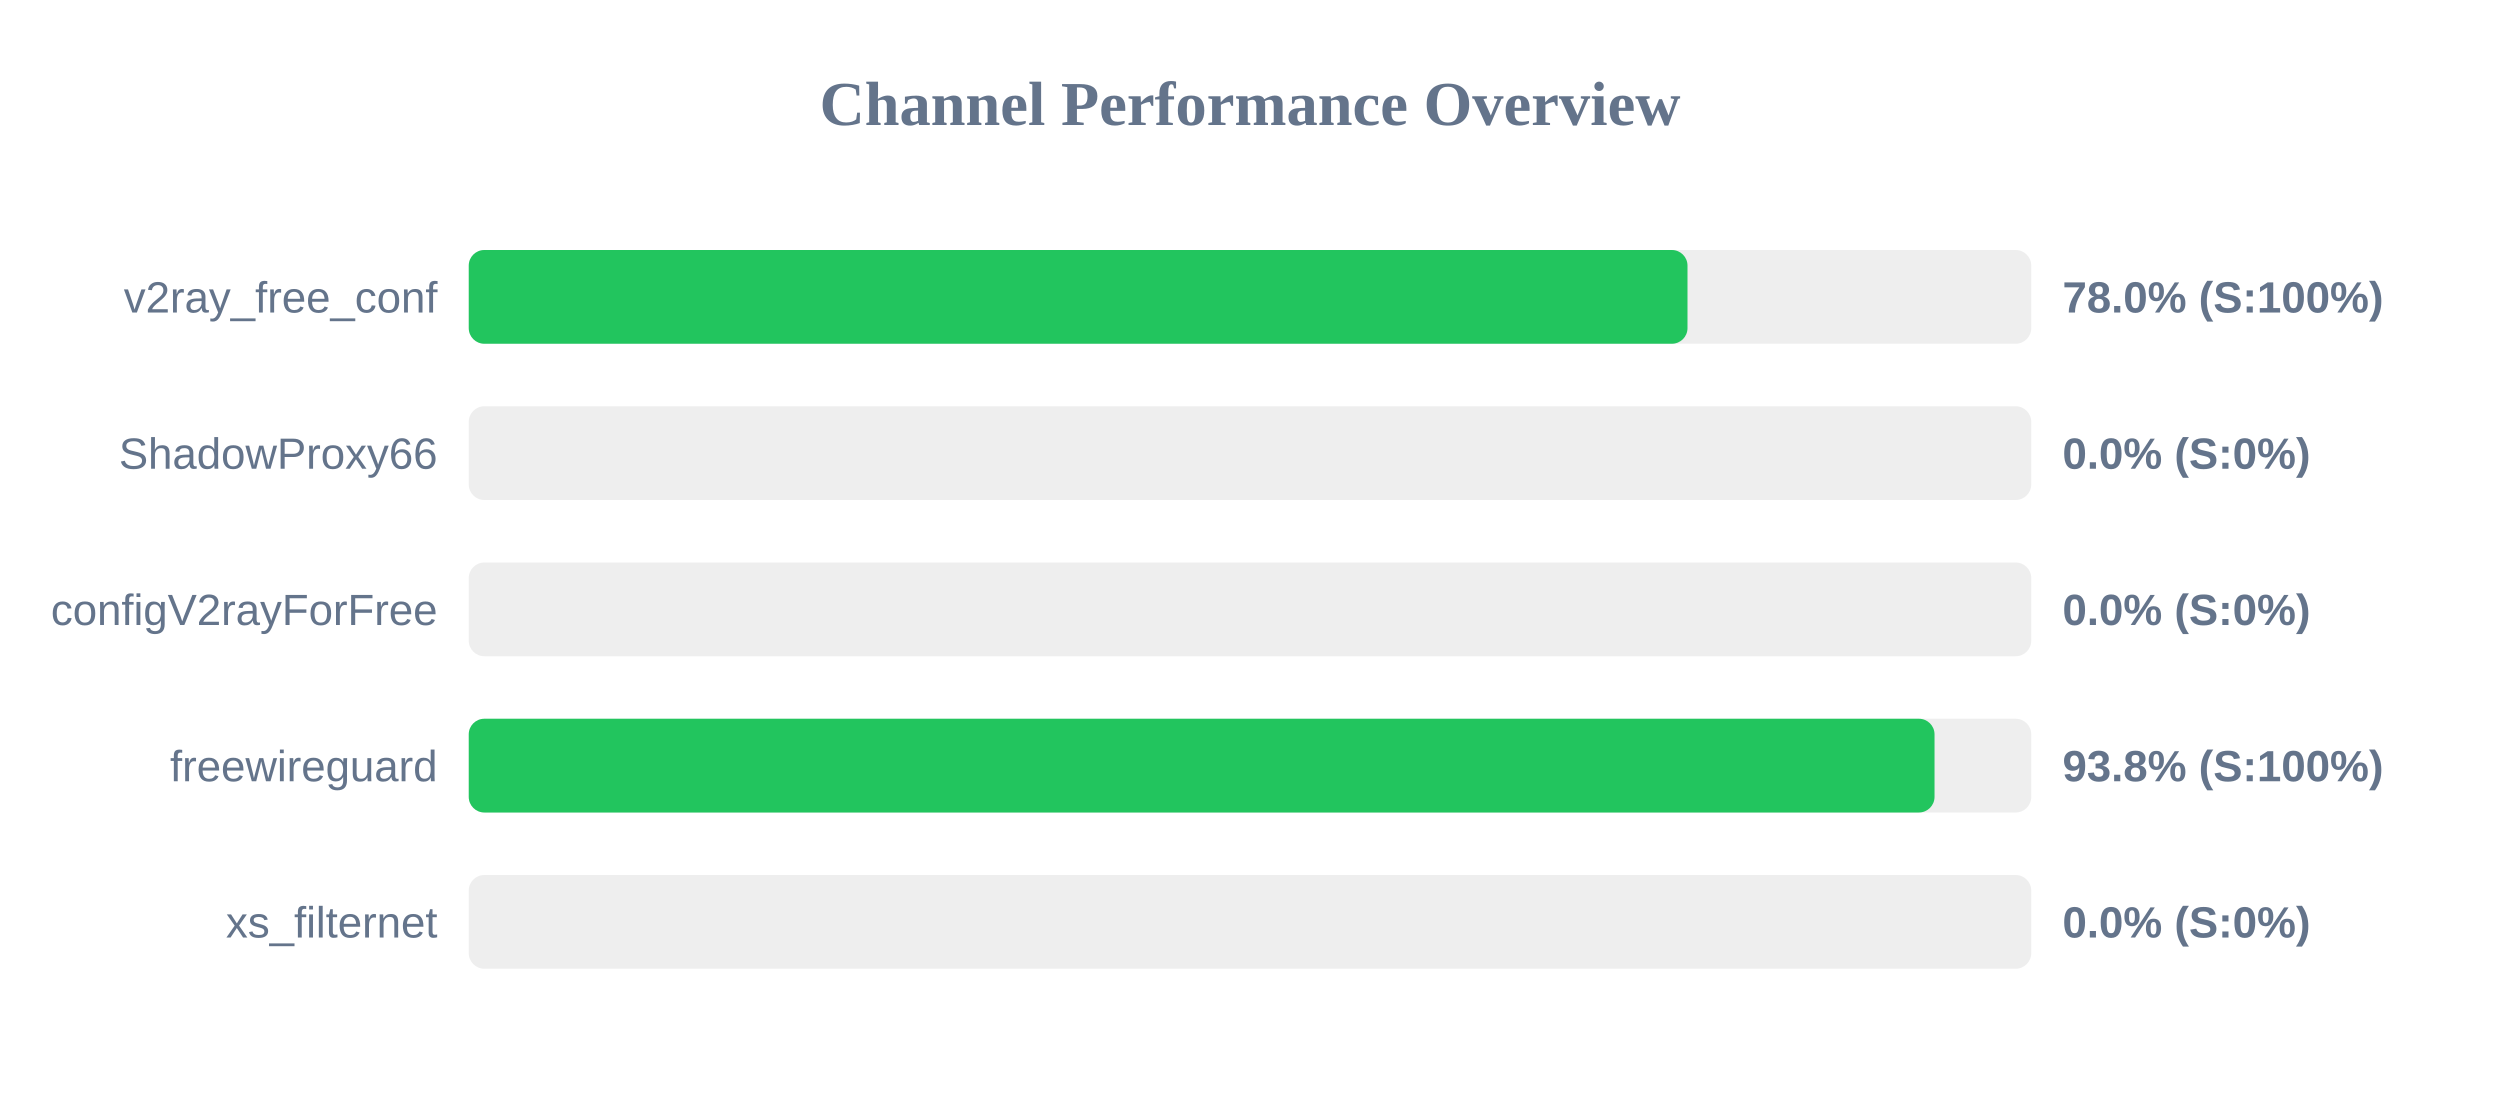
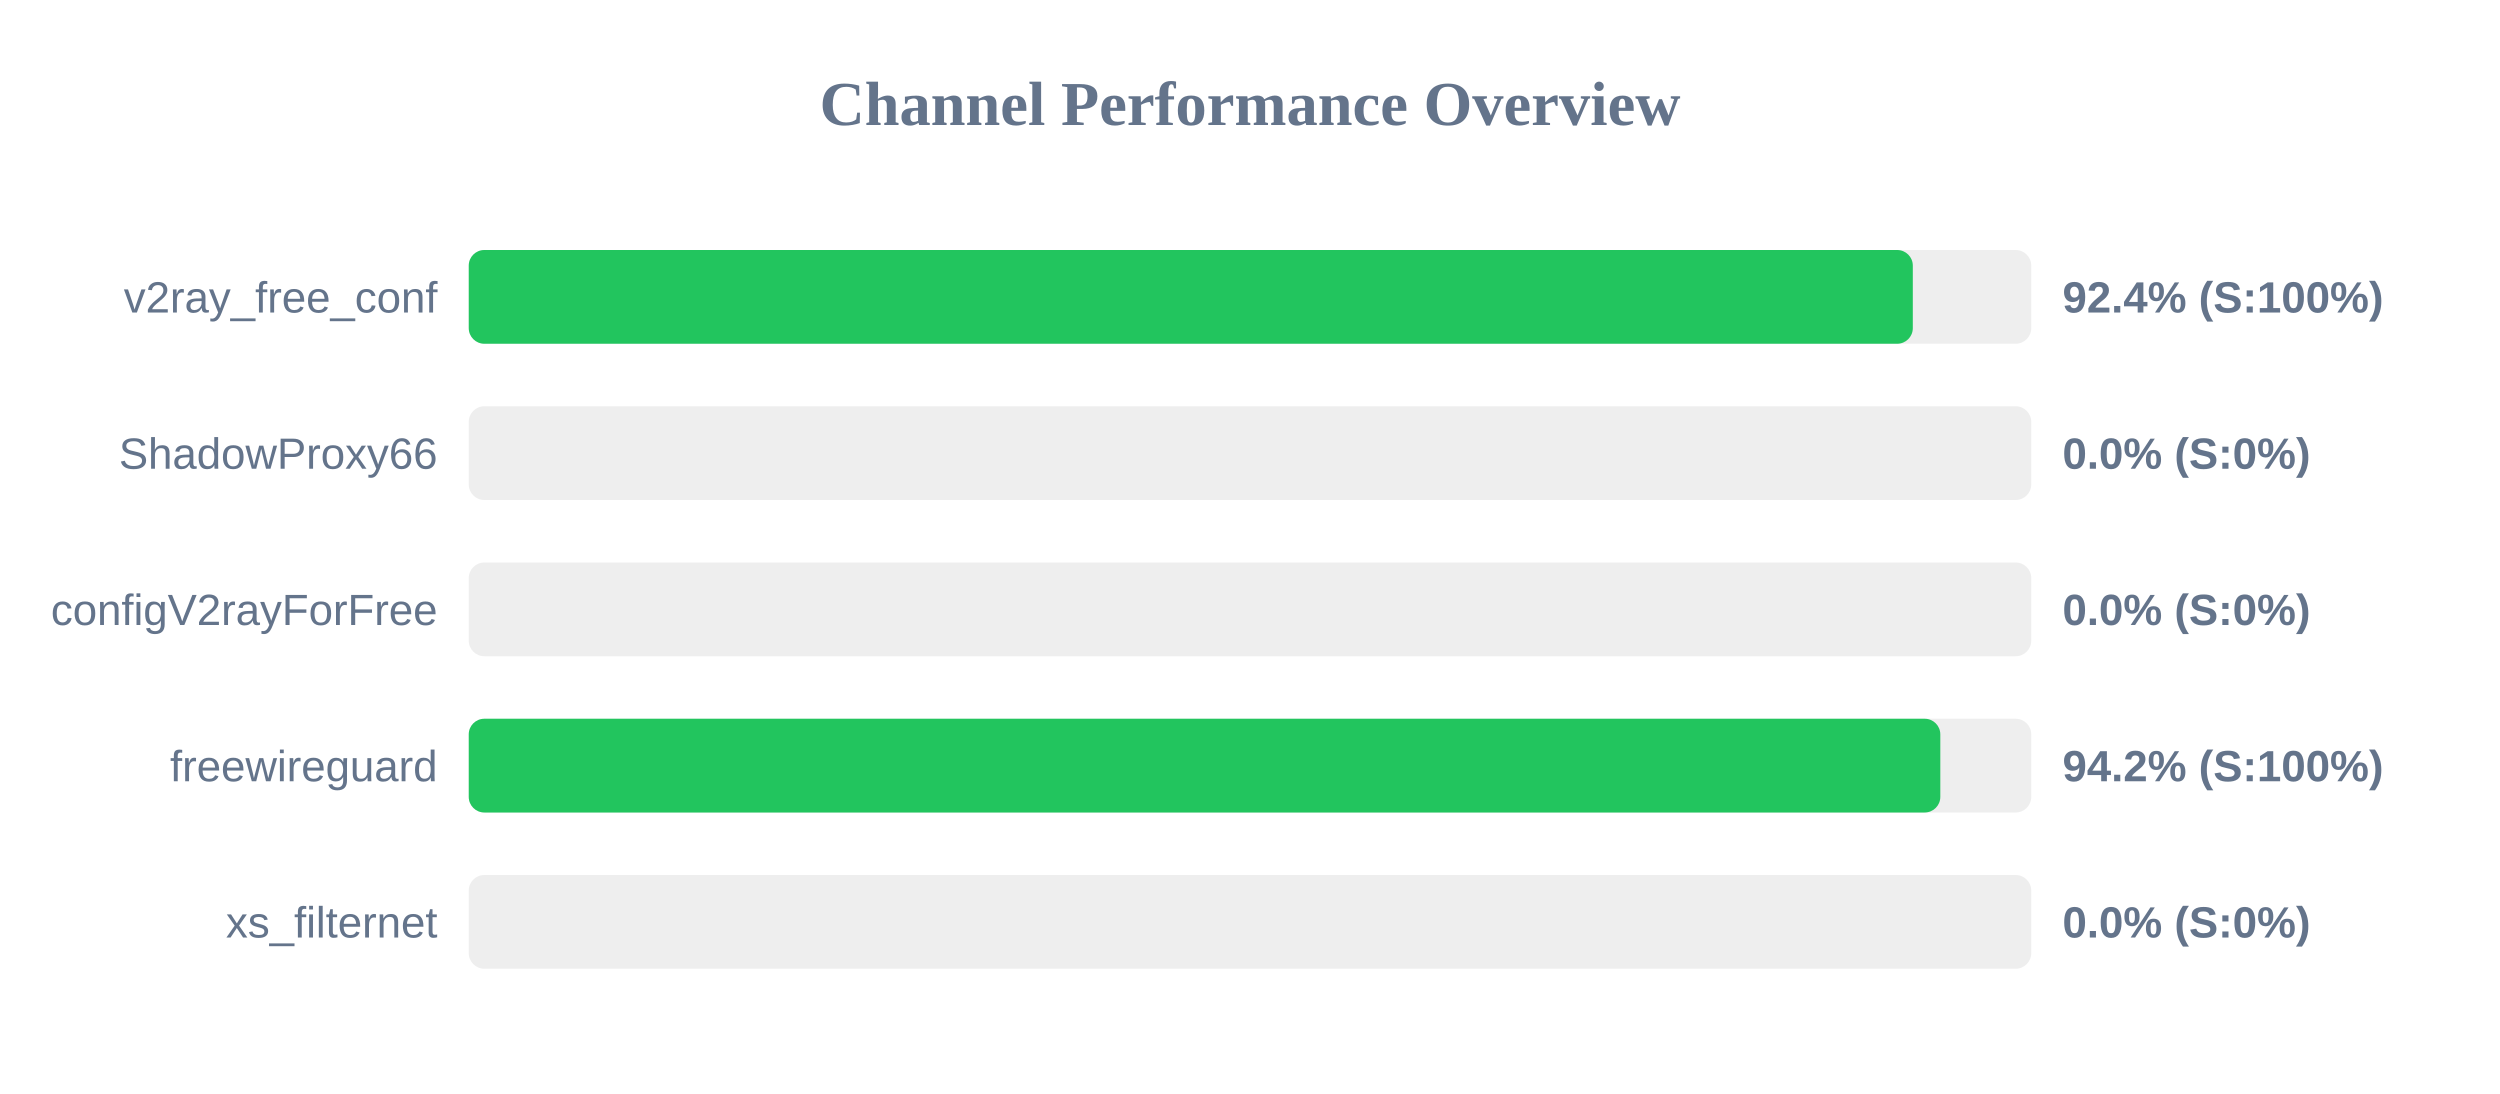
<svg xmlns="http://www.w3.org/2000/svg" width="800" height="350" version="1.1">
  <style>
        .row { font: 14px Arial; fill: #64748b; }
        .score { font: bold 14px Arial; fill: #64748b; }
    </style>
  <text x="400" y="40" text-anchor="middle" font-size="20px" font-weight="bold" fill="#64748b">Channel Performance Overview</text>
  <rect x="150" y="80" width="500" height="30" fill="#eee" rx="5" />
-   <rect x="150" y="80" width="390.0" height="30" fill="#22c55e" rx="5" />
+   <rect x="150" y="80" width="462.1" height="30" fill="#22c55e" rx="5" />
  <text x="140" y="100" text-anchor="end" class="row">v2ray_free_conf</text>
-   <text x="660" y="100" text-anchor="start" class="score">78.0% (S:100%)</text>
+   <text x="660" y="100" text-anchor="start" class="score">92.4% (S:100%)</text>
  <rect x="150" y="130" width="500" height="30" fill="#eee" rx="5" />
  <rect x="150" y="130" width="0.0" height="30" fill="#ef4444" rx="5" />
  <text x="140" y="150" text-anchor="end" class="row">ShadowProxy66</text>
  <text x="660" y="150" text-anchor="start" class="score">0.0% (S:0%)</text>
  <rect x="150" y="180" width="500" height="30" fill="#eee" rx="5" />
  <rect x="150" y="180" width="0.0" height="30" fill="#ef4444" rx="5" />
  <text x="140" y="200" text-anchor="end" class="row">configV2rayForFree</text>
  <text x="660" y="200" text-anchor="start" class="score">0.0% (S:0%)</text>
  <rect x="150" y="230" width="500" height="30" fill="#eee" rx="5" />
-   <rect x="150" y="230" width="469.05" height="30" fill="#22c55e" rx="5" />
+   <rect x="150" y="230" width="470.9" height="30" fill="#22c55e" rx="5" />
  <text x="140" y="250" text-anchor="end" class="row">freewireguard</text>
-   <text x="660" y="250" text-anchor="start" class="score">93.8% (S:100%)</text>
+   <text x="660" y="250" text-anchor="start" class="score">94.2% (S:100%)</text>
  <rect x="150" y="280" width="500" height="30" fill="#eee" rx="5" />
  <rect x="150" y="280" width="0.0" height="30" fill="#ef4444" rx="5" />
  <text x="140" y="300" text-anchor="end" class="row">xs_filternet</text>
  <text x="660" y="300" text-anchor="start" class="score">0.0% (S:0%)</text>
</svg>
